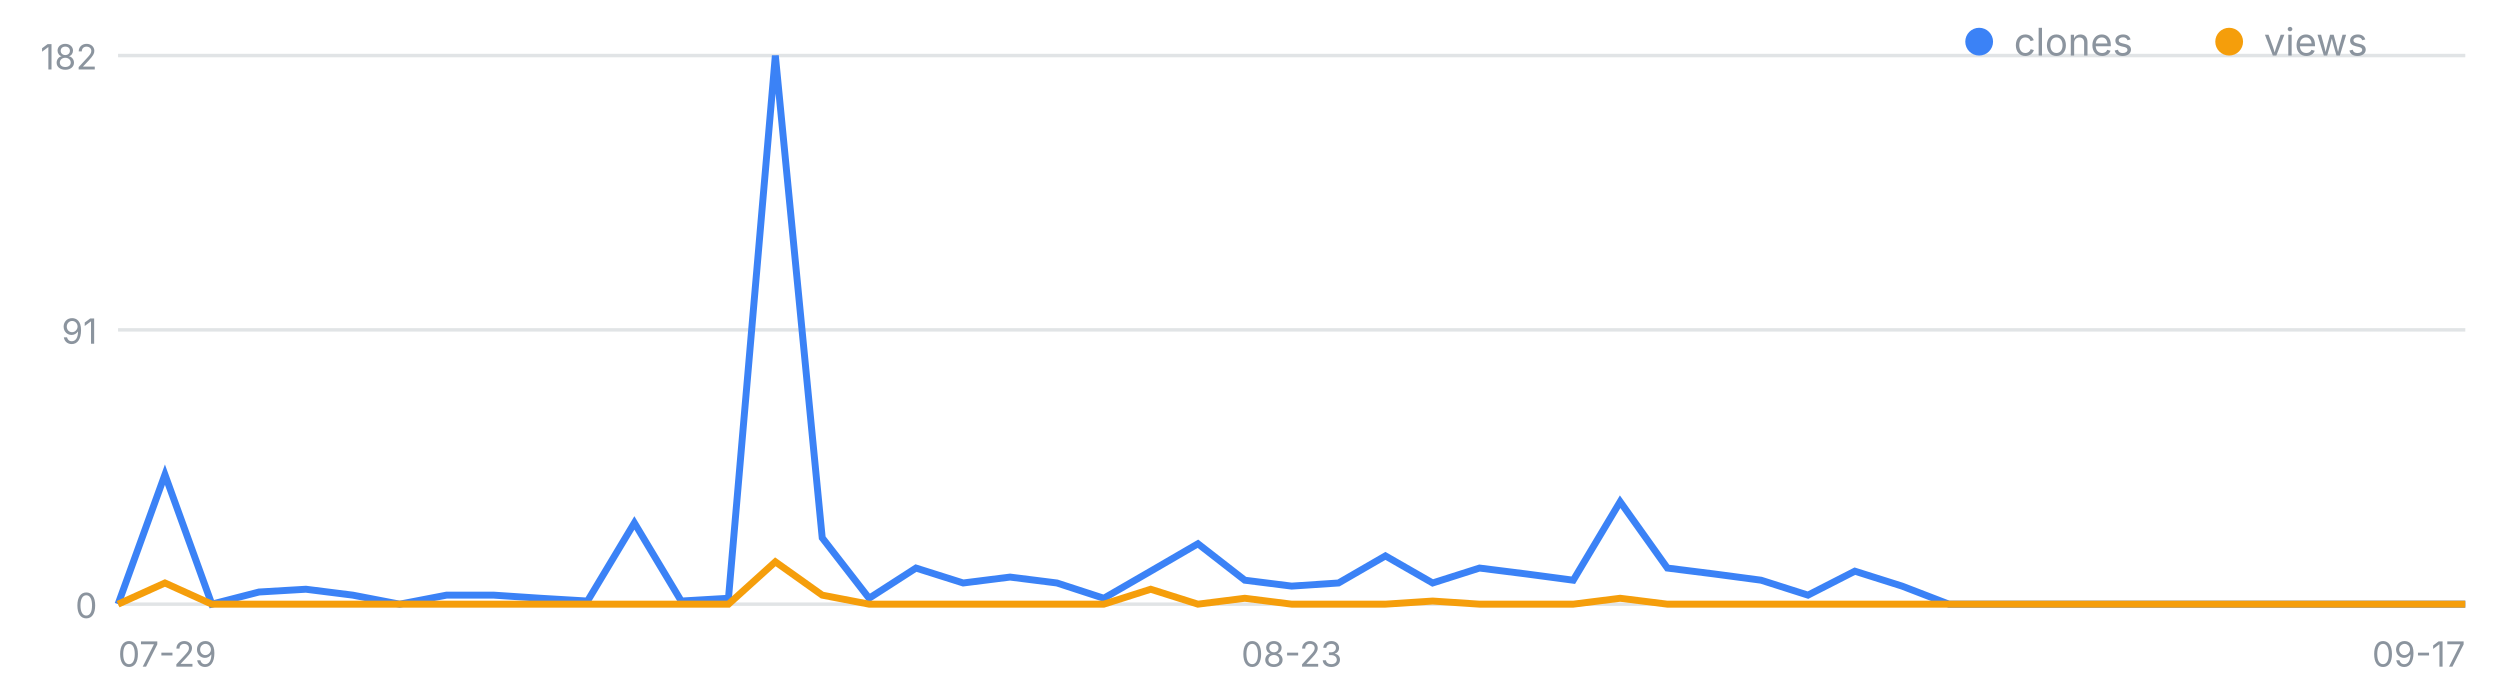
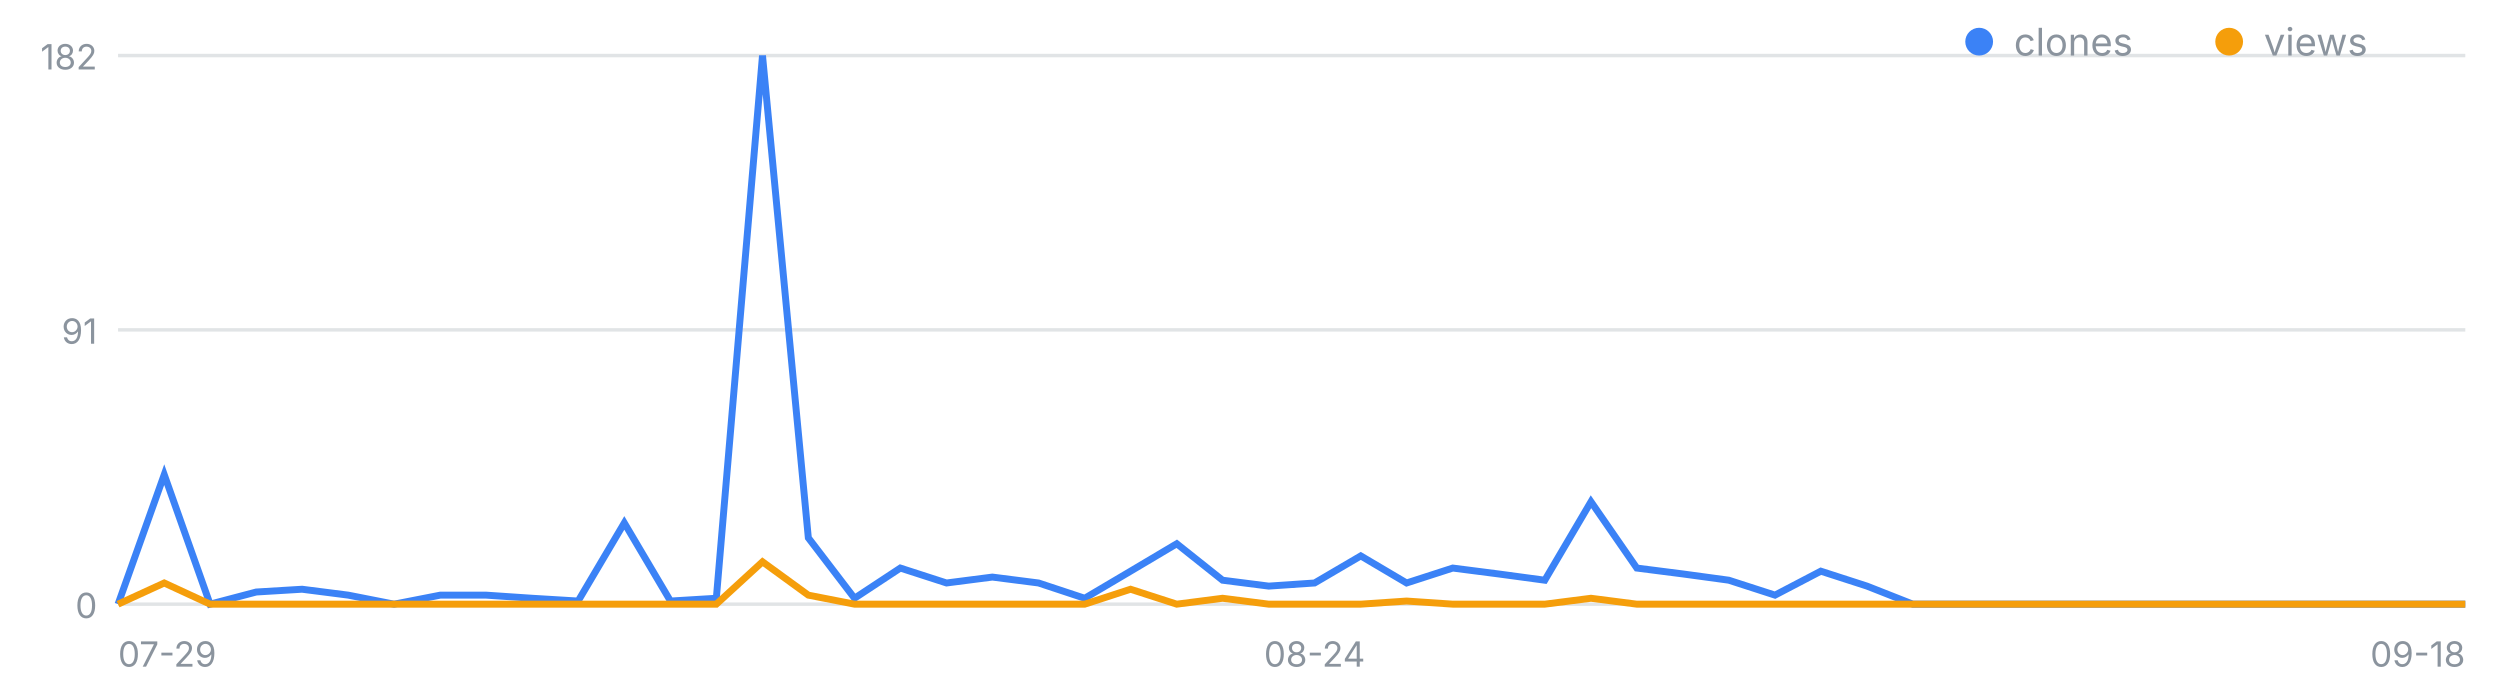
<svg xmlns="http://www.w3.org/2000/svg" width="720" height="200" viewBox="0 0 720 200" font-family="-apple-system,Segoe UI,sans-serif" role="img" aria-label="일별 클론·조회 추이">
  <line x1="34" y1="174.0" x2="710" y2="174.0" stroke="#8b949e" stroke-opacity=".25" />
  <text x="28" y="178.0" font-size="10" fill="#8b949e" text-anchor="end">0</text>
  <line x1="34" y1="95.0" x2="710" y2="95.0" stroke="#8b949e" stroke-opacity=".25" />
  <text x="28" y="99.0" font-size="10" fill="#8b949e" text-anchor="end">91</text>
  <line x1="34" y1="16.0" x2="710" y2="16.0" stroke="#8b949e" stroke-opacity=".25" />
  <text x="28" y="20.0" font-size="10" fill="#8b949e" text-anchor="end">182</text>
  <text x="34.0" y="192" font-size="10" fill="#8b949e" text-anchor="start">07-29</text>
-   <text x="372.0" y="192" font-size="10" fill="#8b949e" text-anchor="middle">08-23</text>
-   <text x="710.0" y="192" font-size="10" fill="#8b949e" text-anchor="end">09-17</text>
-   <polyline fill="none" stroke="#3b82f6" stroke-width="2" points="34.0,174.0 47.5,136.7 61.0,174.0 74.6,170.5 88.1,169.7 101.6,171.4 115.1,174.0 128.6,171.4 142.2,171.4 155.7,172.3 169.2,173.1 182.7,150.6 196.2,173.1 209.8,172.3 223.3,16.0 236.8,154.9 250.3,172.3 263.8,163.6 277.4,167.9 290.9,166.2 304.4,167.9 317.9,172.3 331.4,164.5 345.0,156.6 358.5,167.1 372.0,168.8 385.5,167.9 399.0,160.1 412.6,167.9 426.1,163.6 439.6,165.3 453.1,167.1 466.6,144.5 480.2,163.6 493.7,165.3 507.2,167.1 520.7,171.4 534.2,164.5 547.8,168.8 561.3,174.0 574.8,174.0 588.3,174.0 601.8,174.0 615.4,174.0 628.9,174.0 642.4,174.0 655.9,174.0 669.4,174.0 683.0,174.0 696.5,174.0 710.0,174.0" />
-   <polyline fill="none" stroke="#f59e0b" stroke-width="2" points="34.0,174.0 47.5,167.9 61.0,174.0 74.6,174.0 88.1,174.0 101.6,174.0 115.1,174.0 128.6,174.0 142.2,174.0 155.7,174.0 169.2,174.0 182.7,174.0 196.2,174.0 209.8,174.0 223.3,161.8 236.8,171.4 250.3,174.0 263.8,174.0 277.4,174.0 290.9,174.0 304.4,174.0 317.9,174.0 331.4,169.7 345.0,174.0 358.5,172.3 372.0,174.0 385.5,174.0 399.0,174.0 412.6,173.1 426.1,174.0 439.6,174.0 453.1,174.0 466.6,172.3 480.2,174.0 493.7,174.0 507.2,174.0 520.7,174.0 534.2,174.0 547.8,174.0 561.3,174.0 574.8,174.0 588.3,174.0 601.8,174.0 615.4,174.0 628.9,174.0 642.4,174.0 655.9,174.0 669.4,174.0 683.0,174.0 696.5,174.0 710.0,174.0" />
+   <text x="378.6" y="192" font-size="10" fill="#8b949e" text-anchor="middle">08-24</text>
+   <text x="710.0" y="192" font-size="10" fill="#8b949e" text-anchor="end">09-18</text>
+   <polyline fill="none" stroke="#3b82f6" stroke-width="2" points="34.0,174.0 47.3,136.7 60.5,174.0 73.8,170.5 87.0,169.7 100.3,171.4 113.5,174.0 126.8,171.4 140.0,171.4 153.3,172.3 166.5,173.1 179.8,150.6 193.1,173.1 206.3,172.3 219.6,16.0 232.8,154.9 246.1,172.3 259.3,163.6 272.6,167.9 285.8,166.2 299.1,167.9 312.4,172.3 325.6,164.5 338.9,156.6 352.1,167.1 365.4,168.8 378.6,167.9 391.9,160.1 405.1,167.9 418.4,163.6 431.6,165.3 444.9,167.1 458.2,144.5 471.4,163.6 484.7,165.3 497.9,167.1 511.2,171.4 524.4,164.5 537.7,168.8 550.9,174.0 564.2,174.0 577.5,174.0 590.7,174.0 604.0,174.0 617.2,174.0 630.5,174.0 643.7,174.0 657.0,174.0 670.2,174.0 683.5,174.0 696.7,174.0 710.0,174.0" />
+   <polyline fill="none" stroke="#f59e0b" stroke-width="2" points="34.0,174.0 47.3,167.9 60.5,174.0 73.8,174.0 87.0,174.0 100.3,174.0 113.5,174.0 126.8,174.0 140.0,174.0 153.3,174.0 166.5,174.0 179.8,174.0 193.1,174.0 206.3,174.0 219.6,161.8 232.8,171.4 246.1,174.0 259.3,174.0 272.6,174.0 285.8,174.0 299.1,174.0 312.4,174.0 325.6,169.7 338.9,174.0 352.1,172.3 365.4,174.0 378.6,174.0 391.9,174.0 405.1,173.1 418.4,174.0 431.6,174.0 444.9,174.0 458.2,172.3 471.4,174.0 484.7,174.0 497.9,174.0 511.2,174.0 524.4,174.0 537.7,174.0 550.9,174.0 564.2,174.0 577.5,174.0 590.7,174.0 604.0,174.0 617.2,174.0 630.5,174.0 643.7,174.0 657.0,174.0 670.2,174.0 683.5,174.0 696.7,174.0 710.0,174.0" />
  <circle cx="570" cy="12" r="4" fill="#3b82f6" />
  <text x="580" y="16" font-size="11" fill="#8b949e">clones</text>
  <circle cx="642" cy="12" r="4" fill="#f59e0b" />
  <text x="652" y="16" font-size="11" fill="#8b949e">views</text>
</svg>
